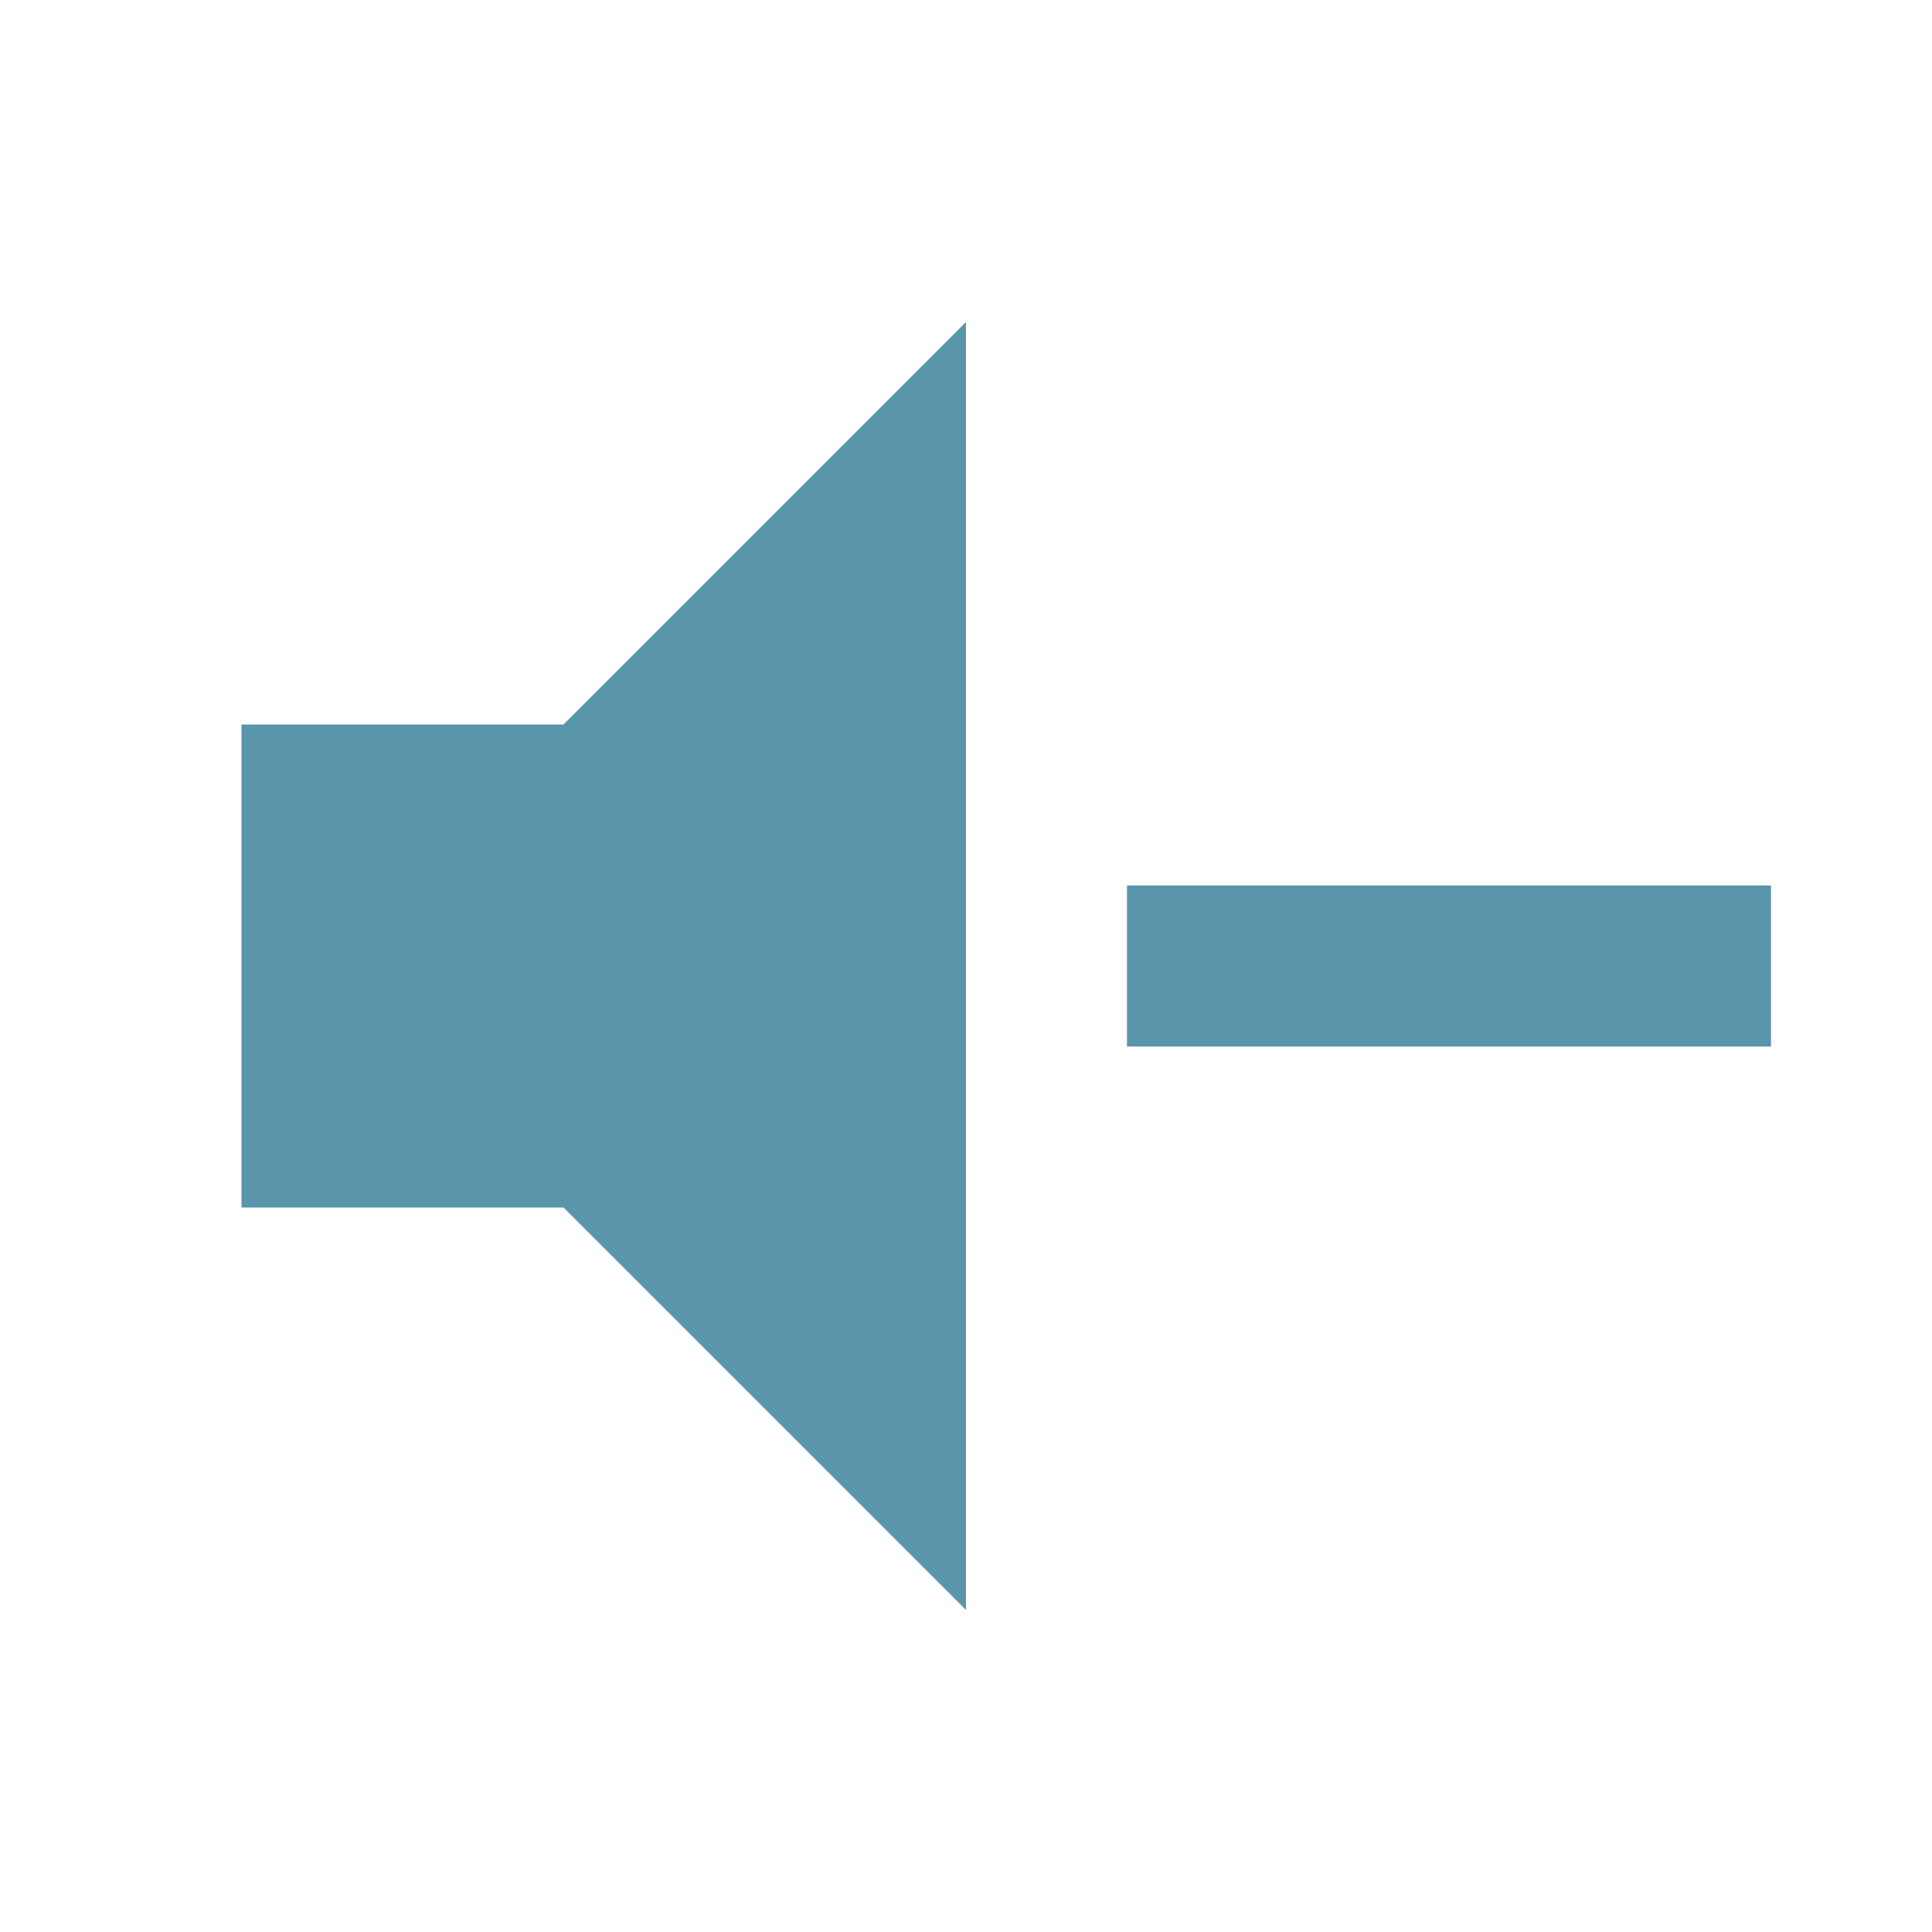
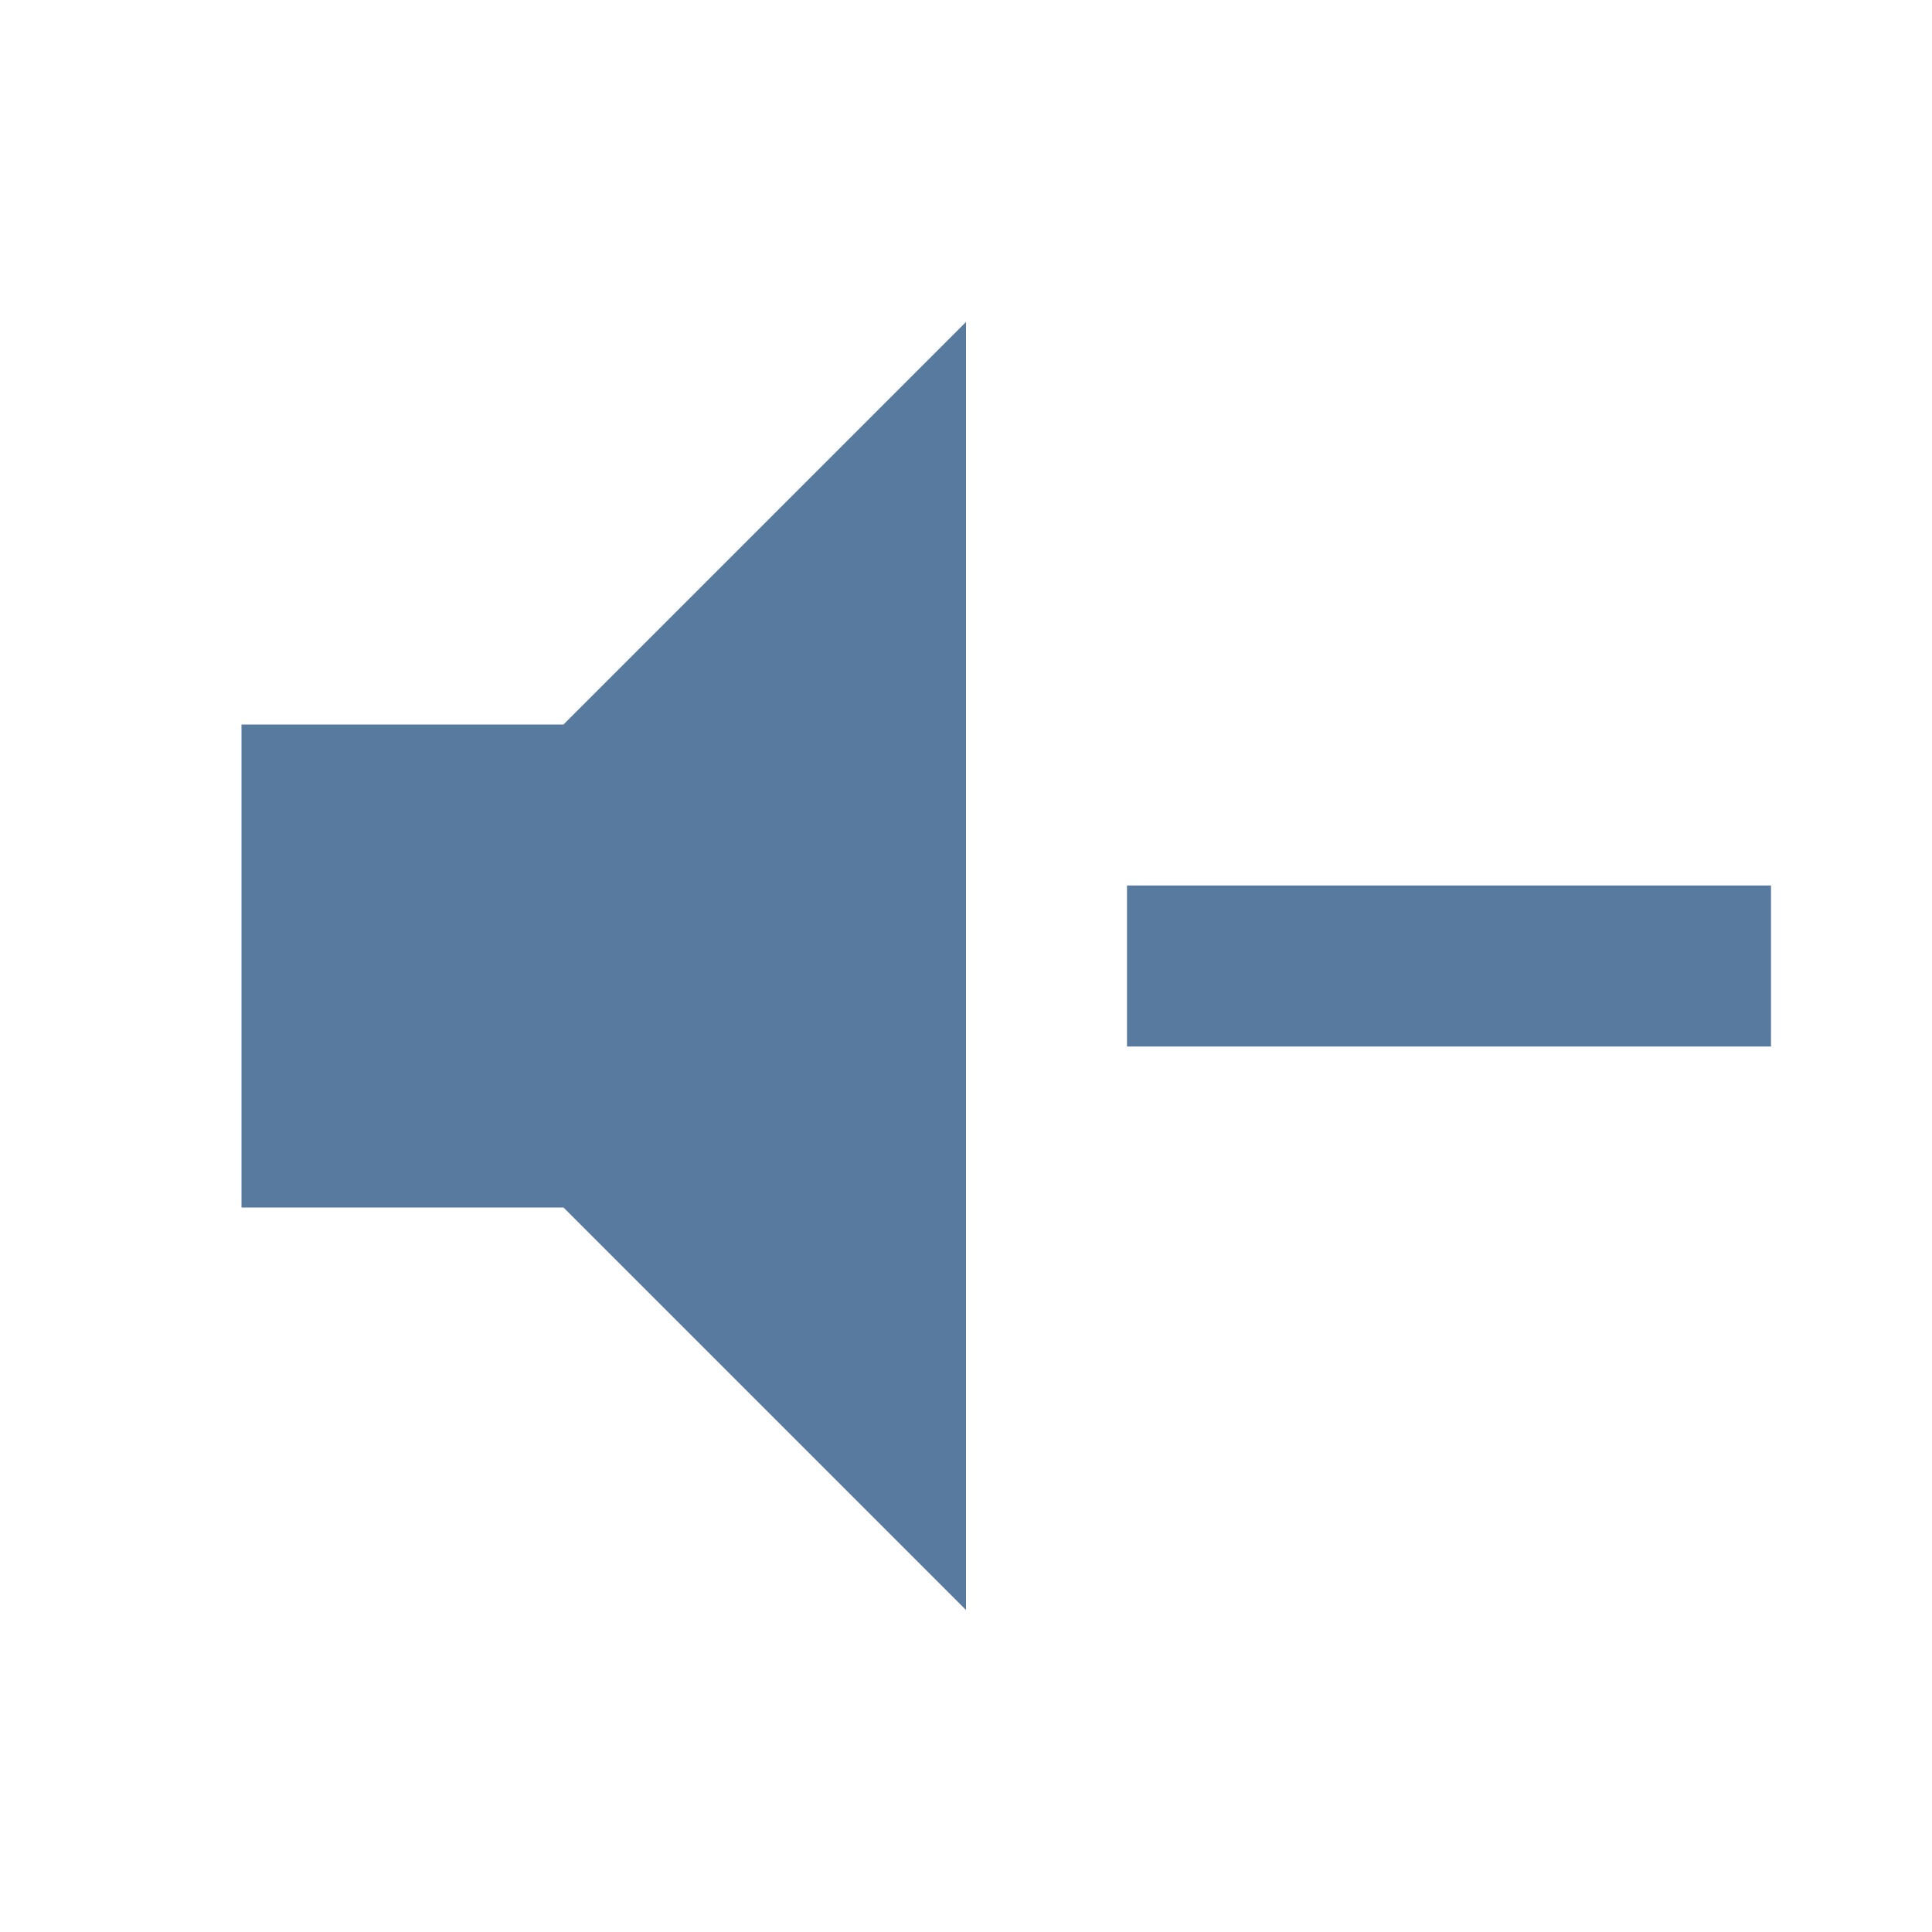
<svg xmlns="http://www.w3.org/2000/svg" viewBox="0 0 24 24">
-   <path d="M3,9H7L12,4V20L7,15H3V9M14,11H22V13H14V11Z" fill="#5995AB" />
+   <path d="M3,9H7L12,4V20L7,15H3V9M14,11H22V13H14V11Z" fill="#577A9E" />
</svg>
